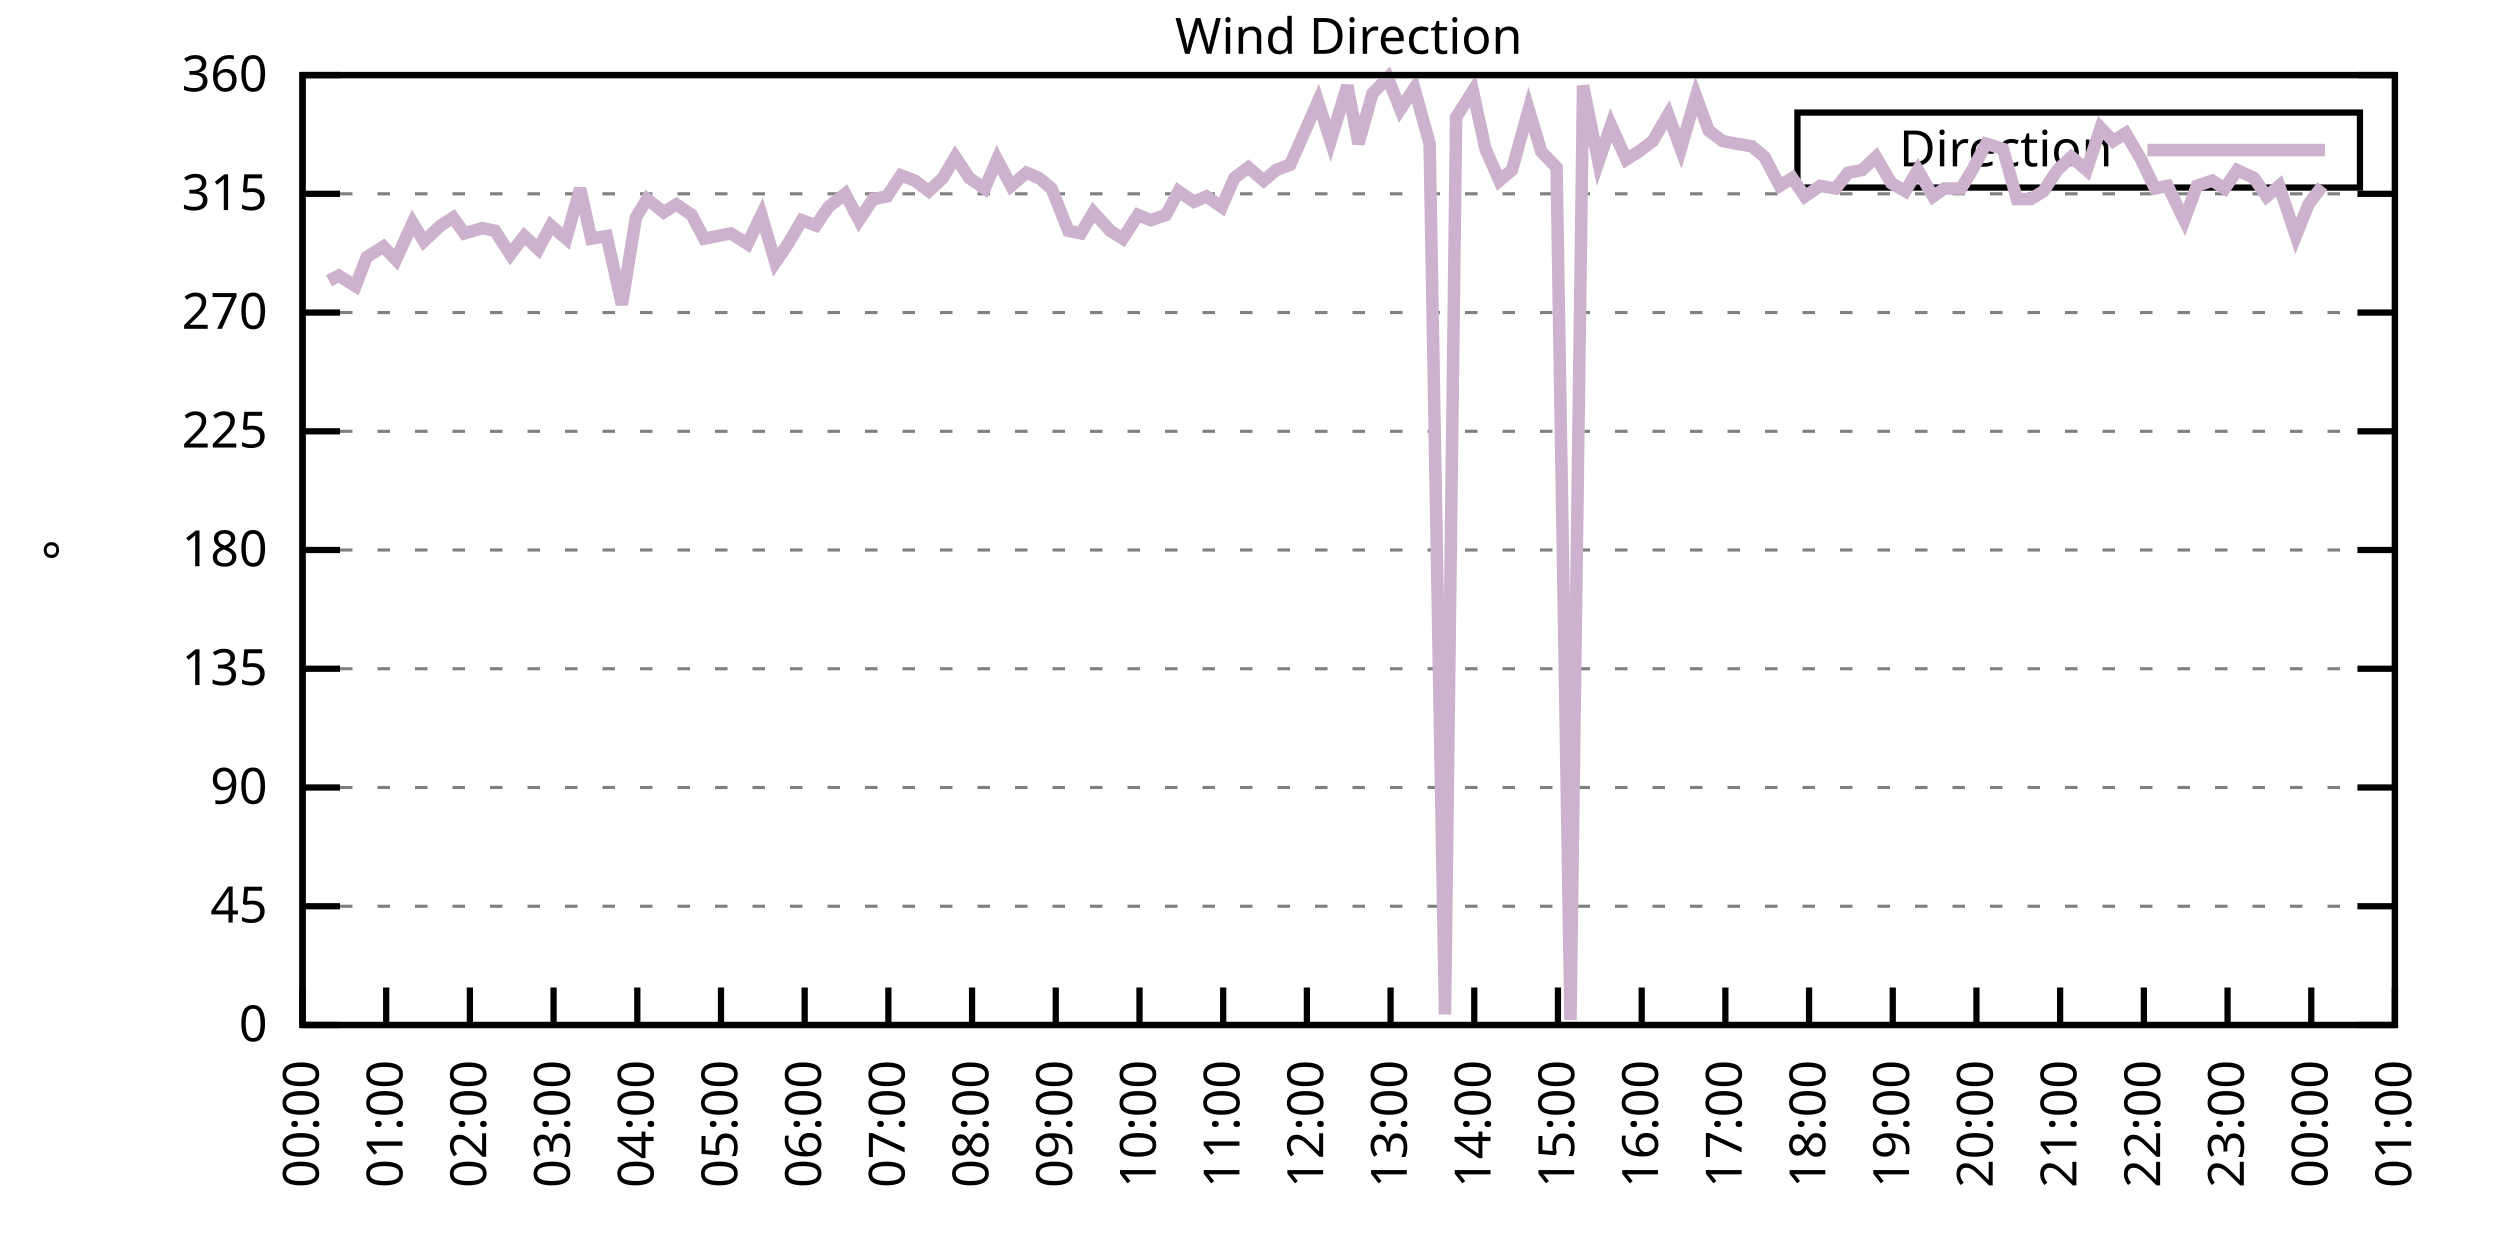
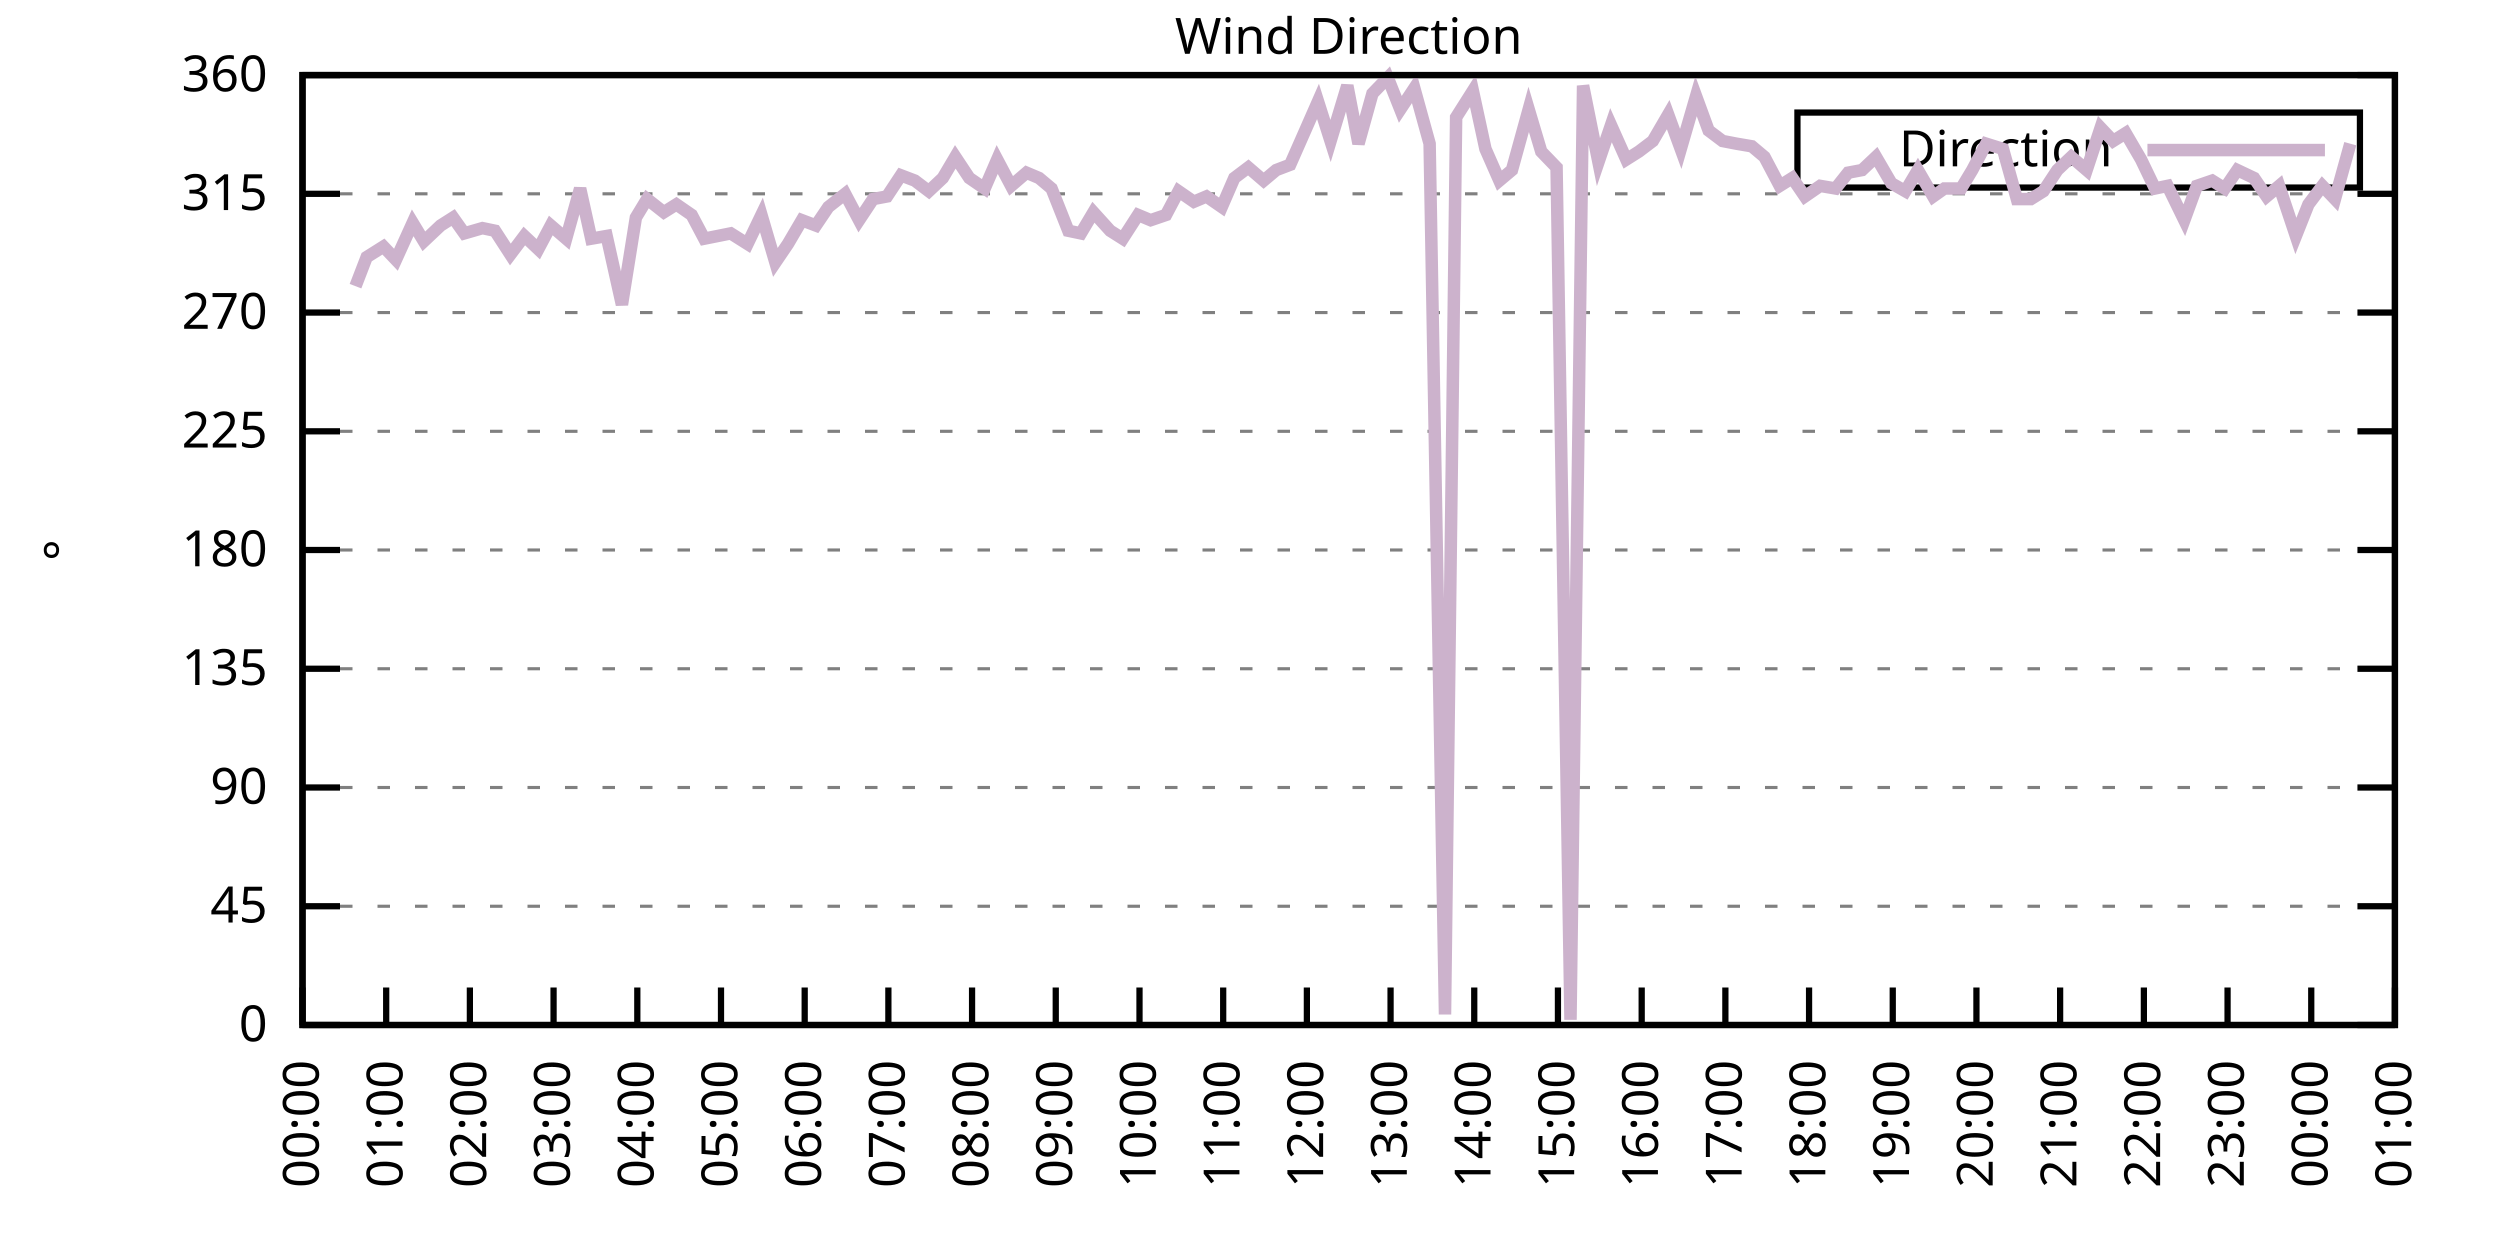
<svg xmlns="http://www.w3.org/2000/svg" xmlns:xlink="http://www.w3.org/1999/xlink" width="400" height="200" viewBox="0 0 400 200">
  <g id="gnuplot_canvas">
    <rect x="0" y="0" width="400" height="200" fill="none" />
    <defs>
      <circle id="gpDot" r="0.5" stroke-width="0.5" stroke="currentColor" />
      <path id="gpPt0" stroke-width="0.333" stroke="currentColor" d="M-1,0 h2 M0,-1 v2" />
      <path id="gpPt1" stroke-width="0.333" stroke="currentColor" d="M-1,-1 L1,1 M1,-1 L-1,1" />
      <path id="gpPt2" stroke-width="0.333" stroke="currentColor" d="M-1,0 L1,0 M0,-1 L0,1 M-1,-1 L1,1 M-1,1 L1,-1" />
      <rect id="gpPt3" stroke-width="0.333" stroke="currentColor" x="-1" y="-1" width="2" height="2" />
      <rect id="gpPt4" stroke-width="0.333" stroke="currentColor" fill="currentColor" x="-1" y="-1" width="2" height="2" />
      <circle id="gpPt5" stroke-width="0.333" stroke="currentColor" cx="0" cy="0" r="1" />
      <use xlink:href="#gpPt5" id="gpPt6" fill="currentColor" stroke="none" />
      <path id="gpPt7" stroke-width="0.333" stroke="currentColor" d="M0,-1.33 L-1.33,0.67 L1.33,0.67 z" />
      <use xlink:href="#gpPt7" id="gpPt8" fill="currentColor" stroke="none" />
      <use xlink:href="#gpPt7" id="gpPt9" stroke="currentColor" transform="rotate(180)" />
      <use xlink:href="#gpPt9" id="gpPt10" fill="currentColor" stroke="none" />
      <use xlink:href="#gpPt3" id="gpPt11" stroke="currentColor" transform="rotate(45)" />
      <use xlink:href="#gpPt11" id="gpPt12" fill="currentColor" stroke="none" />
      <path id="gpPt13" stroke-width="0.333" stroke="currentColor" d="M0,1.330 L1.265,0.411 L0.782,-1.067 L-0.782,-1.076 L-1.265,0.411 z" />
      <use xlink:href="#gpPt13" id="gpPt14" fill="currentColor" stroke="none" />
      <filter id="textbox" filterUnits="objectBoundingBox" x="0" y="0" height="1" width="1">
        <feFlood flood-color="white" flood-opacity="1" result="bgnd" />
        <feComposite in="SourceGraphic" in2="bgnd" operator="atop" />
      </filter>
      <filter id="greybox" filterUnits="objectBoundingBox" x="0" y="0" height="1" width="1">
        <feFlood flood-color="lightgrey" flood-opacity="1" result="grey" />
        <feComposite in="SourceGraphic" in2="grey" operator="atop" />
      </filter>
    </defs>
    <g fill="none" color="white" stroke="currentColor" stroke-width="1.00" stroke-linecap="butt" stroke-linejoin="miter">
</g>
    <g fill="none" color="black" stroke="currentColor" stroke-width="1.00" stroke-linecap="butt" stroke-linejoin="miter">
      <g stroke="none" shape-rendering="crispEdges">
        <polygon fill="rgb(255, 255, 255)" points="48.40,164.00 383.18,164.00 383.18,12.02 48.40,12.02 " />
      </g>
    </g>
    <g fill="none" color="black" stroke="currentColor" stroke-width="1.00" stroke-linecap="butt" stroke-linejoin="miter">
</g>
    <g fill="none" color="black" stroke="black" stroke-width="0.50" stroke-linecap="butt" stroke-linejoin="miter">
</g>
    <g fill="none" color="gray" stroke="currentColor" stroke-width="0.50" stroke-linecap="butt" stroke-linejoin="miter">
      <path stroke="gray" stroke-dasharray="2,4" class="gridline" d="M48.40,164.00 L383.19,164.00  " />
    </g>
    <g fill="none" color="gray" stroke="gray" stroke-width="1.00" stroke-linecap="butt" stroke-linejoin="miter">
</g>
    <g fill="none" color="black" stroke="currentColor" stroke-width="1.00" stroke-linecap="butt" stroke-linejoin="miter">
      <path stroke="black" d="M48.40,164.00 L54.40,164.00 M383.19,164.00 L377.19,164.00  " />
      <g transform="translate(42.80,166.60)" stroke="none" fill="black" font-family="Sans" font-size="8.00" text-anchor="end">
        <text>
          <tspan font-family="Sans"> 0</tspan>
        </text>
      </g>
    </g>
    <g fill="none" color="black" stroke="currentColor" stroke-width="1.00" stroke-linecap="butt" stroke-linejoin="miter">
</g>
    <g fill="none" color="black" stroke="black" stroke-width="0.50" stroke-linecap="butt" stroke-linejoin="miter">
</g>
    <g fill="none" color="gray" stroke="currentColor" stroke-width="0.50" stroke-linecap="butt" stroke-linejoin="miter">
      <path stroke="gray" stroke-dasharray="2,4" class="gridline" d="M48.40,145.00 L383.19,145.00  " />
    </g>
    <g fill="none" color="gray" stroke="gray" stroke-width="1.00" stroke-linecap="butt" stroke-linejoin="miter">
</g>
    <g fill="none" color="black" stroke="currentColor" stroke-width="1.00" stroke-linecap="butt" stroke-linejoin="miter">
      <path stroke="black" d="M48.40,145.00 L54.40,145.00 M383.19,145.00 L377.19,145.00  " />
      <g transform="translate(42.80,147.60)" stroke="none" fill="black" font-family="Sans" font-size="8.00" text-anchor="end">
        <text>
          <tspan font-family="Sans"> 45</tspan>
        </text>
      </g>
    </g>
    <g fill="none" color="black" stroke="currentColor" stroke-width="1.00" stroke-linecap="butt" stroke-linejoin="miter">
</g>
    <g fill="none" color="black" stroke="black" stroke-width="0.50" stroke-linecap="butt" stroke-linejoin="miter">
</g>
    <g fill="none" color="gray" stroke="currentColor" stroke-width="0.50" stroke-linecap="butt" stroke-linejoin="miter">
      <path stroke="gray" stroke-dasharray="2,4" class="gridline" d="M48.40,126.00 L383.19,126.00  " />
    </g>
    <g fill="none" color="gray" stroke="gray" stroke-width="1.00" stroke-linecap="butt" stroke-linejoin="miter">
</g>
    <g fill="none" color="black" stroke="currentColor" stroke-width="1.00" stroke-linecap="butt" stroke-linejoin="miter">
      <path stroke="black" d="M48.40,126.00 L54.40,126.00 M383.19,126.00 L377.19,126.00  " />
      <g transform="translate(42.80,128.60)" stroke="none" fill="black" font-family="Sans" font-size="8.00" text-anchor="end">
        <text>
          <tspan font-family="Sans"> 90</tspan>
        </text>
      </g>
    </g>
    <g fill="none" color="black" stroke="currentColor" stroke-width="1.00" stroke-linecap="butt" stroke-linejoin="miter">
</g>
    <g fill="none" color="black" stroke="black" stroke-width="0.50" stroke-linecap="butt" stroke-linejoin="miter">
</g>
    <g fill="none" color="gray" stroke="currentColor" stroke-width="0.50" stroke-linecap="butt" stroke-linejoin="miter">
      <path stroke="gray" stroke-dasharray="2,4" class="gridline" d="M48.40,107.00 L383.19,107.00  " />
    </g>
    <g fill="none" color="gray" stroke="gray" stroke-width="1.00" stroke-linecap="butt" stroke-linejoin="miter">
</g>
    <g fill="none" color="black" stroke="currentColor" stroke-width="1.00" stroke-linecap="butt" stroke-linejoin="miter">
      <path stroke="black" d="M48.40,107.00 L54.40,107.00 M383.19,107.00 L377.19,107.00  " />
      <g transform="translate(42.80,109.60)" stroke="none" fill="black" font-family="Sans" font-size="8.00" text-anchor="end">
        <text>
          <tspan font-family="Sans"> 135</tspan>
        </text>
      </g>
    </g>
    <g fill="none" color="black" stroke="currentColor" stroke-width="1.00" stroke-linecap="butt" stroke-linejoin="miter">
</g>
    <g fill="none" color="black" stroke="black" stroke-width="0.50" stroke-linecap="butt" stroke-linejoin="miter">
</g>
    <g fill="none" color="gray" stroke="currentColor" stroke-width="0.50" stroke-linecap="butt" stroke-linejoin="miter">
      <path stroke="gray" stroke-dasharray="2,4" class="gridline" d="M48.40,88.00 L383.19,88.00  " />
    </g>
    <g fill="none" color="gray" stroke="gray" stroke-width="1.00" stroke-linecap="butt" stroke-linejoin="miter">
</g>
    <g fill="none" color="black" stroke="currentColor" stroke-width="1.00" stroke-linecap="butt" stroke-linejoin="miter">
      <path stroke="black" d="M48.40,88.00 L54.40,88.00 M383.19,88.00 L377.19,88.00  " />
      <g transform="translate(42.80,90.60)" stroke="none" fill="black" font-family="Sans" font-size="8.00" text-anchor="end">
        <text>
          <tspan font-family="Sans"> 180</tspan>
        </text>
      </g>
    </g>
    <g fill="none" color="black" stroke="currentColor" stroke-width="1.00" stroke-linecap="butt" stroke-linejoin="miter">
</g>
    <g fill="none" color="black" stroke="black" stroke-width="0.50" stroke-linecap="butt" stroke-linejoin="miter">
</g>
    <g fill="none" color="gray" stroke="currentColor" stroke-width="0.50" stroke-linecap="butt" stroke-linejoin="miter">
      <path stroke="gray" stroke-dasharray="2,4" class="gridline" d="M48.40,69.01 L383.19,69.01  " />
    </g>
    <g fill="none" color="gray" stroke="gray" stroke-width="1.00" stroke-linecap="butt" stroke-linejoin="miter">
</g>
    <g fill="none" color="black" stroke="currentColor" stroke-width="1.00" stroke-linecap="butt" stroke-linejoin="miter">
      <path stroke="black" d="M48.40,69.01 L54.40,69.01 M383.19,69.01 L377.19,69.01  " />
      <g transform="translate(42.80,71.61)" stroke="none" fill="black" font-family="Sans" font-size="8.00" text-anchor="end">
        <text>
          <tspan font-family="Sans"> 225</tspan>
        </text>
      </g>
    </g>
    <g fill="none" color="black" stroke="currentColor" stroke-width="1.00" stroke-linecap="butt" stroke-linejoin="miter">
</g>
    <g fill="none" color="black" stroke="black" stroke-width="0.50" stroke-linecap="butt" stroke-linejoin="miter">
</g>
    <g fill="none" color="gray" stroke="currentColor" stroke-width="0.50" stroke-linecap="butt" stroke-linejoin="miter">
      <path stroke="gray" stroke-dasharray="2,4" class="gridline" d="M48.40,50.01 L383.19,50.01  " />
    </g>
    <g fill="none" color="gray" stroke="gray" stroke-width="1.00" stroke-linecap="butt" stroke-linejoin="miter">
</g>
    <g fill="none" color="black" stroke="currentColor" stroke-width="1.00" stroke-linecap="butt" stroke-linejoin="miter">
      <path stroke="black" d="M48.40,50.01 L54.40,50.01 M383.19,50.01 L377.19,50.01  " />
      <g transform="translate(42.80,52.61)" stroke="none" fill="black" font-family="Sans" font-size="8.00" text-anchor="end">
        <text>
          <tspan font-family="Sans"> 270</tspan>
        </text>
      </g>
    </g>
    <g fill="none" color="black" stroke="currentColor" stroke-width="1.00" stroke-linecap="butt" stroke-linejoin="miter">
</g>
    <g fill="none" color="black" stroke="black" stroke-width="0.50" stroke-linecap="butt" stroke-linejoin="miter">
</g>
    <g fill="none" color="gray" stroke="currentColor" stroke-width="0.50" stroke-linecap="butt" stroke-linejoin="miter">
      <path stroke="gray" stroke-dasharray="2,4" class="gridline" d="M48.40,31.01 L383.19,31.01  " />
    </g>
    <g fill="none" color="gray" stroke="gray" stroke-width="1.00" stroke-linecap="butt" stroke-linejoin="miter">
</g>
    <g fill="none" color="black" stroke="currentColor" stroke-width="1.00" stroke-linecap="butt" stroke-linejoin="miter">
      <path stroke="black" d="M48.40,31.01 L54.40,31.01 M383.19,31.01 L377.19,31.01  " />
      <g transform="translate(42.80,33.61)" stroke="none" fill="black" font-family="Sans" font-size="8.00" text-anchor="end">
        <text>
          <tspan font-family="Sans"> 315</tspan>
        </text>
      </g>
    </g>
    <g fill="none" color="black" stroke="currentColor" stroke-width="1.00" stroke-linecap="butt" stroke-linejoin="miter">
</g>
    <g fill="none" color="black" stroke="black" stroke-width="0.50" stroke-linecap="butt" stroke-linejoin="miter">
</g>
    <g fill="none" color="gray" stroke="currentColor" stroke-width="0.50" stroke-linecap="butt" stroke-linejoin="miter">
      <path stroke="gray" stroke-dasharray="2,4" class="gridline" d="M48.40,12.01 L383.19,12.01  " />
    </g>
    <g fill="none" color="gray" stroke="gray" stroke-width="1.00" stroke-linecap="butt" stroke-linejoin="miter">
</g>
    <g fill="none" color="black" stroke="currentColor" stroke-width="1.00" stroke-linecap="butt" stroke-linejoin="miter">
      <path stroke="black" d="M48.40,12.01 L54.40,12.01 M383.19,12.01 L377.19,12.01  " />
      <g transform="translate(42.80,14.61)" stroke="none" fill="black" font-family="Sans" font-size="8.00" text-anchor="end">
        <text>
          <tspan font-family="Sans"> 360</tspan>
        </text>
      </g>
    </g>
    <g fill="none" color="black" stroke="currentColor" stroke-width="1.00" stroke-linecap="butt" stroke-linejoin="miter">
      <path stroke="black" d="M48.40,164.00 L48.40,158.00  " />
      <g transform="translate(51.00,169.60) rotate(270.00)" stroke="none" fill="black" font-family="Sans" font-size="8.00" text-anchor="end">
        <text>
          <tspan font-family="Sans">00:00</tspan>
        </text>
      </g>
    </g>
    <g fill="none" color="black" stroke="currentColor" stroke-width="1.00" stroke-linecap="butt" stroke-linejoin="miter">
      <path stroke="black" d="M61.79,164.00 L61.79,158.00  " />
      <g transform="translate(64.39,169.60) rotate(270.00)" stroke="none" fill="black" font-family="Sans" font-size="8.00" text-anchor="end">
        <text>
          <tspan font-family="Sans">01:00</tspan>
        </text>
      </g>
    </g>
    <g fill="none" color="black" stroke="currentColor" stroke-width="1.00" stroke-linecap="butt" stroke-linejoin="miter">
      <path stroke="black" d="M75.18,164.00 L75.18,158.00  " />
      <g transform="translate(77.78,169.60) rotate(270.00)" stroke="none" fill="black" font-family="Sans" font-size="8.00" text-anchor="end">
        <text>
          <tspan font-family="Sans">02:00</tspan>
        </text>
      </g>
    </g>
    <g fill="none" color="black" stroke="currentColor" stroke-width="1.00" stroke-linecap="butt" stroke-linejoin="miter">
      <path stroke="black" d="M88.57,164.00 L88.57,158.00  " />
      <g transform="translate(91.17,169.60) rotate(270.00)" stroke="none" fill="black" font-family="Sans" font-size="8.00" text-anchor="end">
        <text>
          <tspan font-family="Sans">03:00</tspan>
        </text>
      </g>
    </g>
    <g fill="none" color="black" stroke="currentColor" stroke-width="1.00" stroke-linecap="butt" stroke-linejoin="miter">
      <path stroke="black" d="M101.97,164.00 L101.97,158.00  " />
      <g transform="translate(104.57,169.60) rotate(270.00)" stroke="none" fill="black" font-family="Sans" font-size="8.00" text-anchor="end">
        <text>
          <tspan font-family="Sans">04:00</tspan>
        </text>
      </g>
    </g>
    <g fill="none" color="black" stroke="currentColor" stroke-width="1.00" stroke-linecap="butt" stroke-linejoin="miter">
      <path stroke="black" d="M115.36,164.00 L115.36,158.00  " />
      <g transform="translate(117.96,169.60) rotate(270.00)" stroke="none" fill="black" font-family="Sans" font-size="8.00" text-anchor="end">
        <text>
          <tspan font-family="Sans">05:00</tspan>
        </text>
      </g>
    </g>
    <g fill="none" color="black" stroke="currentColor" stroke-width="1.00" stroke-linecap="butt" stroke-linejoin="miter">
      <path stroke="black" d="M128.75,164.00 L128.75,158.00  " />
      <g transform="translate(131.35,169.60) rotate(270.00)" stroke="none" fill="black" font-family="Sans" font-size="8.00" text-anchor="end">
        <text>
          <tspan font-family="Sans">06:00</tspan>
        </text>
      </g>
    </g>
    <g fill="none" color="black" stroke="currentColor" stroke-width="1.00" stroke-linecap="butt" stroke-linejoin="miter">
      <path stroke="black" d="M142.14,164.00 L142.14,158.00  " />
      <g transform="translate(144.74,169.60) rotate(270.00)" stroke="none" fill="black" font-family="Sans" font-size="8.00" text-anchor="end">
        <text>
          <tspan font-family="Sans">07:00</tspan>
        </text>
      </g>
    </g>
    <g fill="none" color="black" stroke="currentColor" stroke-width="1.00" stroke-linecap="butt" stroke-linejoin="miter">
      <path stroke="black" d="M155.53,164.00 L155.53,158.00  " />
      <g transform="translate(158.13,169.60) rotate(270.00)" stroke="none" fill="black" font-family="Sans" font-size="8.00" text-anchor="end">
        <text>
          <tspan font-family="Sans">08:00</tspan>
        </text>
      </g>
    </g>
    <g fill="none" color="black" stroke="currentColor" stroke-width="1.00" stroke-linecap="butt" stroke-linejoin="miter">
      <path stroke="black" d="M168.92,164.00 L168.92,158.00  " />
      <g transform="translate(171.52,169.60) rotate(270.00)" stroke="none" fill="black" font-family="Sans" font-size="8.00" text-anchor="end">
        <text>
          <tspan font-family="Sans">09:00</tspan>
        </text>
      </g>
    </g>
    <g fill="none" color="black" stroke="currentColor" stroke-width="1.00" stroke-linecap="butt" stroke-linejoin="miter">
      <path stroke="black" d="M182.32,164.00 L182.32,158.00  " />
      <g transform="translate(184.92,169.60) rotate(270.00)" stroke="none" fill="black" font-family="Sans" font-size="8.00" text-anchor="end">
        <text>
          <tspan font-family="Sans">10:00</tspan>
        </text>
      </g>
    </g>
    <g fill="none" color="black" stroke="currentColor" stroke-width="1.00" stroke-linecap="butt" stroke-linejoin="miter">
      <path stroke="black" d="M195.71,164.00 L195.71,158.00  " />
      <g transform="translate(198.31,169.60) rotate(270.00)" stroke="none" fill="black" font-family="Sans" font-size="8.00" text-anchor="end">
        <text>
          <tspan font-family="Sans">11:00</tspan>
        </text>
      </g>
    </g>
    <g fill="none" color="black" stroke="currentColor" stroke-width="1.00" stroke-linecap="butt" stroke-linejoin="miter">
      <path stroke="black" d="M209.10,164.00 L209.10,158.00  " />
      <g transform="translate(211.70,169.60) rotate(270.00)" stroke="none" fill="black" font-family="Sans" font-size="8.00" text-anchor="end">
        <text>
          <tspan font-family="Sans">12:00</tspan>
        </text>
      </g>
    </g>
    <g fill="none" color="black" stroke="currentColor" stroke-width="1.00" stroke-linecap="butt" stroke-linejoin="miter">
      <path stroke="black" d="M222.49,164.00 L222.49,158.00  " />
      <g transform="translate(225.09,169.60) rotate(270.00)" stroke="none" fill="black" font-family="Sans" font-size="8.00" text-anchor="end">
        <text>
          <tspan font-family="Sans">13:00</tspan>
        </text>
      </g>
    </g>
    <g fill="none" color="black" stroke="currentColor" stroke-width="1.00" stroke-linecap="butt" stroke-linejoin="miter">
      <path stroke="black" d="M235.88,164.00 L235.88,158.00  " />
      <g transform="translate(238.48,169.60) rotate(270.00)" stroke="none" fill="black" font-family="Sans" font-size="8.00" text-anchor="end">
        <text>
          <tspan font-family="Sans">14:00</tspan>
        </text>
      </g>
    </g>
    <g fill="none" color="black" stroke="currentColor" stroke-width="1.00" stroke-linecap="butt" stroke-linejoin="miter">
      <path stroke="black" d="M249.27,164.00 L249.27,158.00  " />
      <g transform="translate(251.87,169.60) rotate(270.00)" stroke="none" fill="black" font-family="Sans" font-size="8.00" text-anchor="end">
        <text>
          <tspan font-family="Sans">15:00</tspan>
        </text>
      </g>
    </g>
    <g fill="none" color="black" stroke="currentColor" stroke-width="1.00" stroke-linecap="butt" stroke-linejoin="miter">
      <path stroke="black" d="M262.67,164.00 L262.67,158.00  " />
      <g transform="translate(265.27,169.60) rotate(270.00)" stroke="none" fill="black" font-family="Sans" font-size="8.00" text-anchor="end">
        <text>
          <tspan font-family="Sans">16:00</tspan>
        </text>
      </g>
    </g>
    <g fill="none" color="black" stroke="currentColor" stroke-width="1.00" stroke-linecap="butt" stroke-linejoin="miter">
      <path stroke="black" d="M276.06,164.00 L276.06,158.00  " />
      <g transform="translate(278.66,169.60) rotate(270.00)" stroke="none" fill="black" font-family="Sans" font-size="8.00" text-anchor="end">
        <text>
          <tspan font-family="Sans">17:00</tspan>
        </text>
      </g>
    </g>
    <g fill="none" color="black" stroke="currentColor" stroke-width="1.00" stroke-linecap="butt" stroke-linejoin="miter">
      <path stroke="black" d="M289.45,164.00 L289.45,158.00  " />
      <g transform="translate(292.05,169.60) rotate(270.00)" stroke="none" fill="black" font-family="Sans" font-size="8.00" text-anchor="end">
        <text>
          <tspan font-family="Sans">18:00</tspan>
        </text>
      </g>
    </g>
    <g fill="none" color="black" stroke="currentColor" stroke-width="1.00" stroke-linecap="butt" stroke-linejoin="miter">
      <path stroke="black" d="M302.84,164.00 L302.84,158.00  " />
      <g transform="translate(305.44,169.60) rotate(270.00)" stroke="none" fill="black" font-family="Sans" font-size="8.00" text-anchor="end">
        <text>
          <tspan font-family="Sans">19:00</tspan>
        </text>
      </g>
    </g>
    <g fill="none" color="black" stroke="currentColor" stroke-width="1.00" stroke-linecap="butt" stroke-linejoin="miter">
      <path stroke="black" d="M316.23,164.00 L316.23,158.00  " />
      <g transform="translate(318.83,169.60) rotate(270.00)" stroke="none" fill="black" font-family="Sans" font-size="8.00" text-anchor="end">
        <text>
          <tspan font-family="Sans">20:00</tspan>
        </text>
      </g>
    </g>
    <g fill="none" color="black" stroke="currentColor" stroke-width="1.00" stroke-linecap="butt" stroke-linejoin="miter">
      <path stroke="black" d="M329.62,164.00 L329.62,158.00  " />
      <g transform="translate(332.22,169.60) rotate(270.00)" stroke="none" fill="black" font-family="Sans" font-size="8.00" text-anchor="end">
        <text>
          <tspan font-family="Sans">21:00</tspan>
        </text>
      </g>
    </g>
    <g fill="none" color="black" stroke="currentColor" stroke-width="1.00" stroke-linecap="butt" stroke-linejoin="miter">
      <path stroke="black" d="M343.02,164.00 L343.02,158.00  " />
      <g transform="translate(345.62,169.60) rotate(270.00)" stroke="none" fill="black" font-family="Sans" font-size="8.00" text-anchor="end">
        <text>
          <tspan font-family="Sans">22:00</tspan>
        </text>
      </g>
    </g>
    <g fill="none" color="black" stroke="currentColor" stroke-width="1.00" stroke-linecap="butt" stroke-linejoin="miter">
      <path stroke="black" d="M356.41,164.00 L356.41,158.00  " />
      <g transform="translate(359.01,169.60) rotate(270.00)" stroke="none" fill="black" font-family="Sans" font-size="8.00" text-anchor="end">
        <text>
          <tspan font-family="Sans">23:00</tspan>
        </text>
      </g>
    </g>
    <g fill="none" color="black" stroke="currentColor" stroke-width="1.00" stroke-linecap="butt" stroke-linejoin="miter">
      <path stroke="black" d="M369.80,164.00 L369.80,158.00  " />
      <g transform="translate(372.40,169.60) rotate(270.00)" stroke="none" fill="black" font-family="Sans" font-size="8.00" text-anchor="end">
        <text>
          <tspan font-family="Sans">00:00</tspan>
        </text>
      </g>
    </g>
    <g fill="none" color="black" stroke="currentColor" stroke-width="1.00" stroke-linecap="butt" stroke-linejoin="miter">
      <path stroke="black" d="M383.19,164.00 L383.19,158.00  " />
      <g transform="translate(385.79,169.60) rotate(270.00)" stroke="none" fill="black" font-family="Sans" font-size="8.00" text-anchor="end">
        <text>
          <tspan font-family="Sans">01:00</tspan>
        </text>
      </g>
    </g>
    <g fill="none" color="black" stroke="currentColor" stroke-width="1.00" stroke-linecap="butt" stroke-linejoin="miter">
</g>
    <g fill="none" color="black" stroke="currentColor" stroke-width="1.00" stroke-linecap="butt" stroke-linejoin="miter">
      <path stroke="black" d="M48.40,12.01 L48.40,164.00 L383.19,164.00 L383.19,12.01 L48.40,12.01 Z  " />
    </g>
    <g fill="none" color="black" stroke="currentColor" stroke-width="1.00" stroke-linecap="butt" stroke-linejoin="miter">
</g>
    <g fill="none" color="black" stroke="currentColor" stroke-width="1.00" stroke-linecap="butt" stroke-linejoin="miter">
      <path stroke="black" d="M287.59,30.01 L287.59,18.01 L377.59,18.01 L377.59,30.01 L287.59,30.01 Z  " />
    </g>
    <g id="Wind_direction_plot_1">
      <g fill="none" color="white" stroke="black" stroke-width="2.00" stroke-linecap="butt" stroke-linejoin="miter">
</g>
      <g fill="none" color="black" stroke="currentColor" stroke-width="2.00" stroke-linecap="butt" stroke-linejoin="miter">
        <g transform="translate(337.99,26.61)" stroke="none" fill="black" font-family="Sans" font-size="8.00" text-anchor="end">
          <text>
            <tspan font-family="Sans">Direction</tspan>
          </text>
        </g>
      </g>
      <g fill="none" color="black" stroke="currentColor" stroke-width="2.00" stroke-linecap="butt" stroke-linejoin="miter">
-         <path stroke="rgb(204, 178, 204)" d="M343.59,24.01 L371.99,24.01 M52.64,44.94 L54.20,44.10 L56.88,45.79 L58.67,41.14 L61.35,39.45 L63.35,41.56   L66.03,35.65 L67.82,38.61 L70.50,36.08 L72.50,34.81 L74.29,37.34 L77.19,36.50 L79.20,36.92 L81.66,40.72   L83.89,37.76 L86.12,39.87 L88.13,36.08 L90.58,38.19 L92.82,30.16 L94.60,38.19 L97.06,37.76 L99.51,48.74   L101.74,34.81 L103.53,31.85 L106.21,33.96 L108.22,32.70 L110.67,34.39 L112.68,38.19 L116.92,37.34 L119.60,39.03   L121.83,34.39 L124.06,41.99 L126.07,39.03 L128.30,35.23 L130.54,36.08 L132.54,33.12 L135.22,31.01 L137.45,35.23   L139.69,31.85 L141.92,31.43 L144.15,28.05 L146.38,28.90 L148.61,30.59 L150.85,28.48 L152.85,25.10 L155.09,28.48   L157.54,30.16 L159.55,25.52 L161.78,29.74 L164.24,27.63 L166.25,28.48 L168.25,30.16 L170.93,36.92 L172.94,37.34   L174.95,33.96 L177.63,36.92 L179.64,38.19 L182.09,34.39 L184.10,35.23 L186.56,34.39 L188.57,30.59 L191.02,32.28   L193.03,31.43 L195.48,33.12 L197.49,28.48 L199.73,26.79 L202.18,28.90 L204.19,27.21 L206.42,26.36 L208.65,21.30   L210.88,16.23 L212.89,22.56 L215.57,13.70 L217.36,22.99 L219.59,14.97 L222.04,12.43 L224.05,17.50 L226.29,14.12   L228.74,22.99 L231.20,162.31 L232.98,18.77 L235.66,14.54 L237.67,23.83 L239.90,28.90 L241.91,27.21 L244.59,17.50   L246.60,24.25 L249.05,26.79 L251.28,163.16 L253.29,13.70 L255.75,25.94 L257.76,20.03 L260.21,25.52 L262.22,24.25   L264.45,22.56 L266.91,18.34 L268.92,23.83 L271.37,15.39 L273.38,20.88 L275.61,22.56 L277.84,22.99 L280.30,23.41   L282.31,25.10 L284.76,29.74 L286.77,28.48 L288.78,31.43 L291.23,29.74 L293.69,30.16 L295.70,27.63 L297.93,27.21   L300.16,25.10 L302.62,29.32 L304.85,30.59 L306.86,27.21 L309.31,31.43 L311.10,30.16 L313.78,30.16 L315.56,27.21   L317.79,22.99 L320.47,23.83 L322.70,31.85 L324.94,31.85 L326.95,30.59 L329.18,27.21 L331.41,25.10 L333.86,27.21   L336.10,20.45 L338.10,22.56 L340.11,21.30 L342.57,25.52 L344.80,30.16 L346.81,29.74 L349.49,35.23 L351.50,29.74   L353.95,28.90 L355.96,30.16 L357.97,27.21 L360.65,28.48 L362.66,31.43 L364.66,29.74 L367.34,37.76 L369.35,32.70   L371.58,29.74  " />
+         <path stroke="rgb(204, 178, 204)" d="M343.59,24.01 L371.99,24.01 M56.88,45.79 L58.67,41.14 L61.35,39.45 L63.35,41.56 L66.03,35.65 L67.82,38.61   L70.50,36.08 L72.50,34.81 L74.29,37.34 L77.19,36.50 L79.20,36.92 L81.66,40.72 L83.89,37.76 L86.12,39.87   L88.13,36.08 L90.58,38.19 L92.82,30.16 L94.60,38.19 L97.06,37.76 L99.51,48.74 L101.74,34.81 L103.53,31.85   L106.21,33.96 L108.22,32.70 L110.67,34.39 L112.68,38.19 L116.92,37.34 L119.60,39.03 L121.83,34.39 L124.06,41.99   L126.07,39.03 L128.30,35.23 L130.54,36.08 L132.54,33.12 L135.22,31.01 L137.45,35.23 L139.69,31.85 L141.92,31.43   L144.15,28.05 L146.38,28.90 L148.61,30.59 L150.85,28.48 L152.85,25.10 L155.09,28.48 L157.54,30.16 L159.55,25.52   L161.78,29.74 L164.24,27.63 L166.25,28.48 L168.25,30.16 L170.93,36.92 L172.94,37.34 L174.95,33.96 L177.63,36.92   L179.64,38.19 L182.09,34.39 L184.10,35.23 L186.56,34.39 L188.57,30.59 L191.02,32.28 L193.03,31.43 L195.48,33.12   L197.49,28.48 L199.73,26.79 L202.18,28.90 L204.19,27.21 L206.42,26.36 L208.65,21.30 L210.88,16.23 L212.89,22.56   L215.57,13.70 L217.36,22.99 L219.59,14.97 L222.04,12.43 L224.05,17.50 L226.29,14.12 L228.74,22.99 L231.20,162.31   L232.98,18.77 L235.66,14.54 L237.67,23.83 L239.90,28.90 L241.91,27.21 L244.59,17.50 L246.60,24.25 L249.05,26.79   L251.28,163.16 L253.29,13.70 L255.75,25.94 L257.76,20.03 L260.21,25.52 L262.22,24.25 L264.45,22.56 L266.91,18.34   L268.92,23.83 L271.37,15.39 L273.38,20.88 L275.61,22.56 L277.84,22.99 L280.30,23.41 L282.31,25.10 L284.76,29.74   L286.77,28.48 L288.78,31.43 L291.23,29.74 L293.69,30.16 L295.70,27.63 L297.93,27.21 L300.16,25.10 L302.62,29.32   L304.85,30.59 L306.86,27.21 L309.31,31.43 L311.10,30.16 L313.78,30.16 L315.56,27.21 L317.79,22.99 L320.47,23.83   L322.70,31.85 L324.94,31.85 L326.95,30.59 L329.18,27.21 L331.41,25.10 L333.86,27.21 L336.10,20.45 L338.10,22.56   L340.11,21.30 L342.57,25.52 L344.80,30.16 L346.81,29.74 L349.49,35.23 L351.50,29.74 L353.95,28.90 L355.96,30.16   L357.97,27.21 L360.65,28.48 L362.66,31.43 L364.66,29.74 L367.34,37.76 L369.35,32.70 L371.58,29.74 L373.59,31.85   L376.05,22.99  " />
      </g>
    </g>
    <g fill="none" color="black" stroke="currentColor" stroke-width="2.00" stroke-linecap="butt" stroke-linejoin="miter">
</g>
    <g fill="none" color="black" stroke="black" stroke-width="1.00" stroke-linecap="butt" stroke-linejoin="miter">
</g>
    <g fill="none" color="black" stroke="currentColor" stroke-width="1.00" stroke-linecap="butt" stroke-linejoin="miter">
      <path stroke="black" d="M48.40,12.01 L48.40,164.00 L383.19,164.00 L383.19,12.01 L48.40,12.01 Z  " />
      <g transform="translate(12.80,88.01) rotate(270.00)" stroke="none" fill="black" font-family="Sans" font-size="8.00" text-anchor="middle">
        <text>
          <tspan font-family="Sans">°</tspan>
        </text>
      </g>
    </g>
    <g fill="none" color="black" stroke="currentColor" stroke-width="1.00" stroke-linecap="butt" stroke-linejoin="miter">
</g>
    <g fill="none" color="black" stroke="currentColor" stroke-width="1.00" stroke-linecap="butt" stroke-linejoin="miter">
      <g transform="translate(215.79,8.61)" stroke="none" fill="black" font-family="Sans" font-size="8.00" text-anchor="middle">
        <text>
          <tspan font-family="Sans">Wind Direction</tspan>
        </text>
      </g>
    </g>
    <g fill="none" color="black" stroke="currentColor" stroke-width="1.00" stroke-linecap="butt" stroke-linejoin="miter">
</g>
  </g>
</svg>
